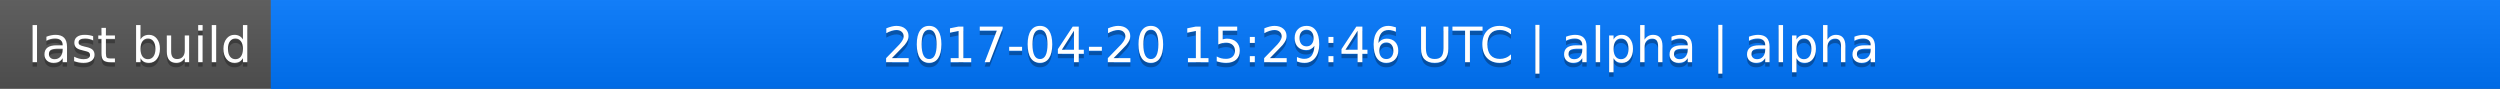
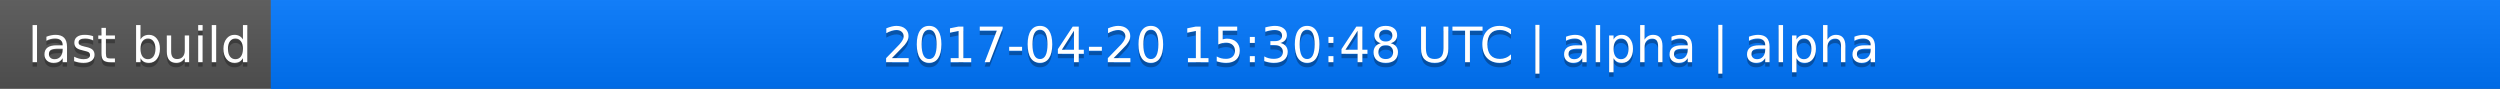
<svg xmlns="http://www.w3.org/2000/svg" width="563" height="20">
  <linearGradient id="a" x2="0" y2="100%">
    <stop offset="0" stop-color="#bbb" stop-opacity=".1" />
    <stop offset="1" stop-opacity=".1" />
  </linearGradient>
  <rect rx="0" width="563" height="20" fill="#555" />
  <rect rx="0" x="61" width="502" height="20" fill="#07f" />
  <path fill="#07f" d="M61 0h4v20h-4z" />
  <rect rx="0" width="563" height="20" fill="url(#a)" />
  <g fill="#fff" text-anchor="middle" font-family="DejaVu Sans,Verdana,Geneva,sans-serif" font-size="11">
    <text x="31.5" y="15" fill="#010101" fill-opacity=".3">last build</text>
    <text x="31.5" y="14">last build</text>
-     <text x="311" y="15" fill="#010101" fill-opacity=".3">2017-04-20 15:29:46 UTC | alpha | alpha</text>
-     <text x="311" y="14">2017-04-20 15:29:46 UTC | alpha | alpha</text>
+     <text x="311" y="15" fill="#010101" fill-opacity=".3">2017-04-20 15:30:48 UTC | alpha | alpha</text>
+     <text x="311" y="14">2017-04-20 15:30:48 UTC | alpha | alpha</text>
  </g>
</svg>
